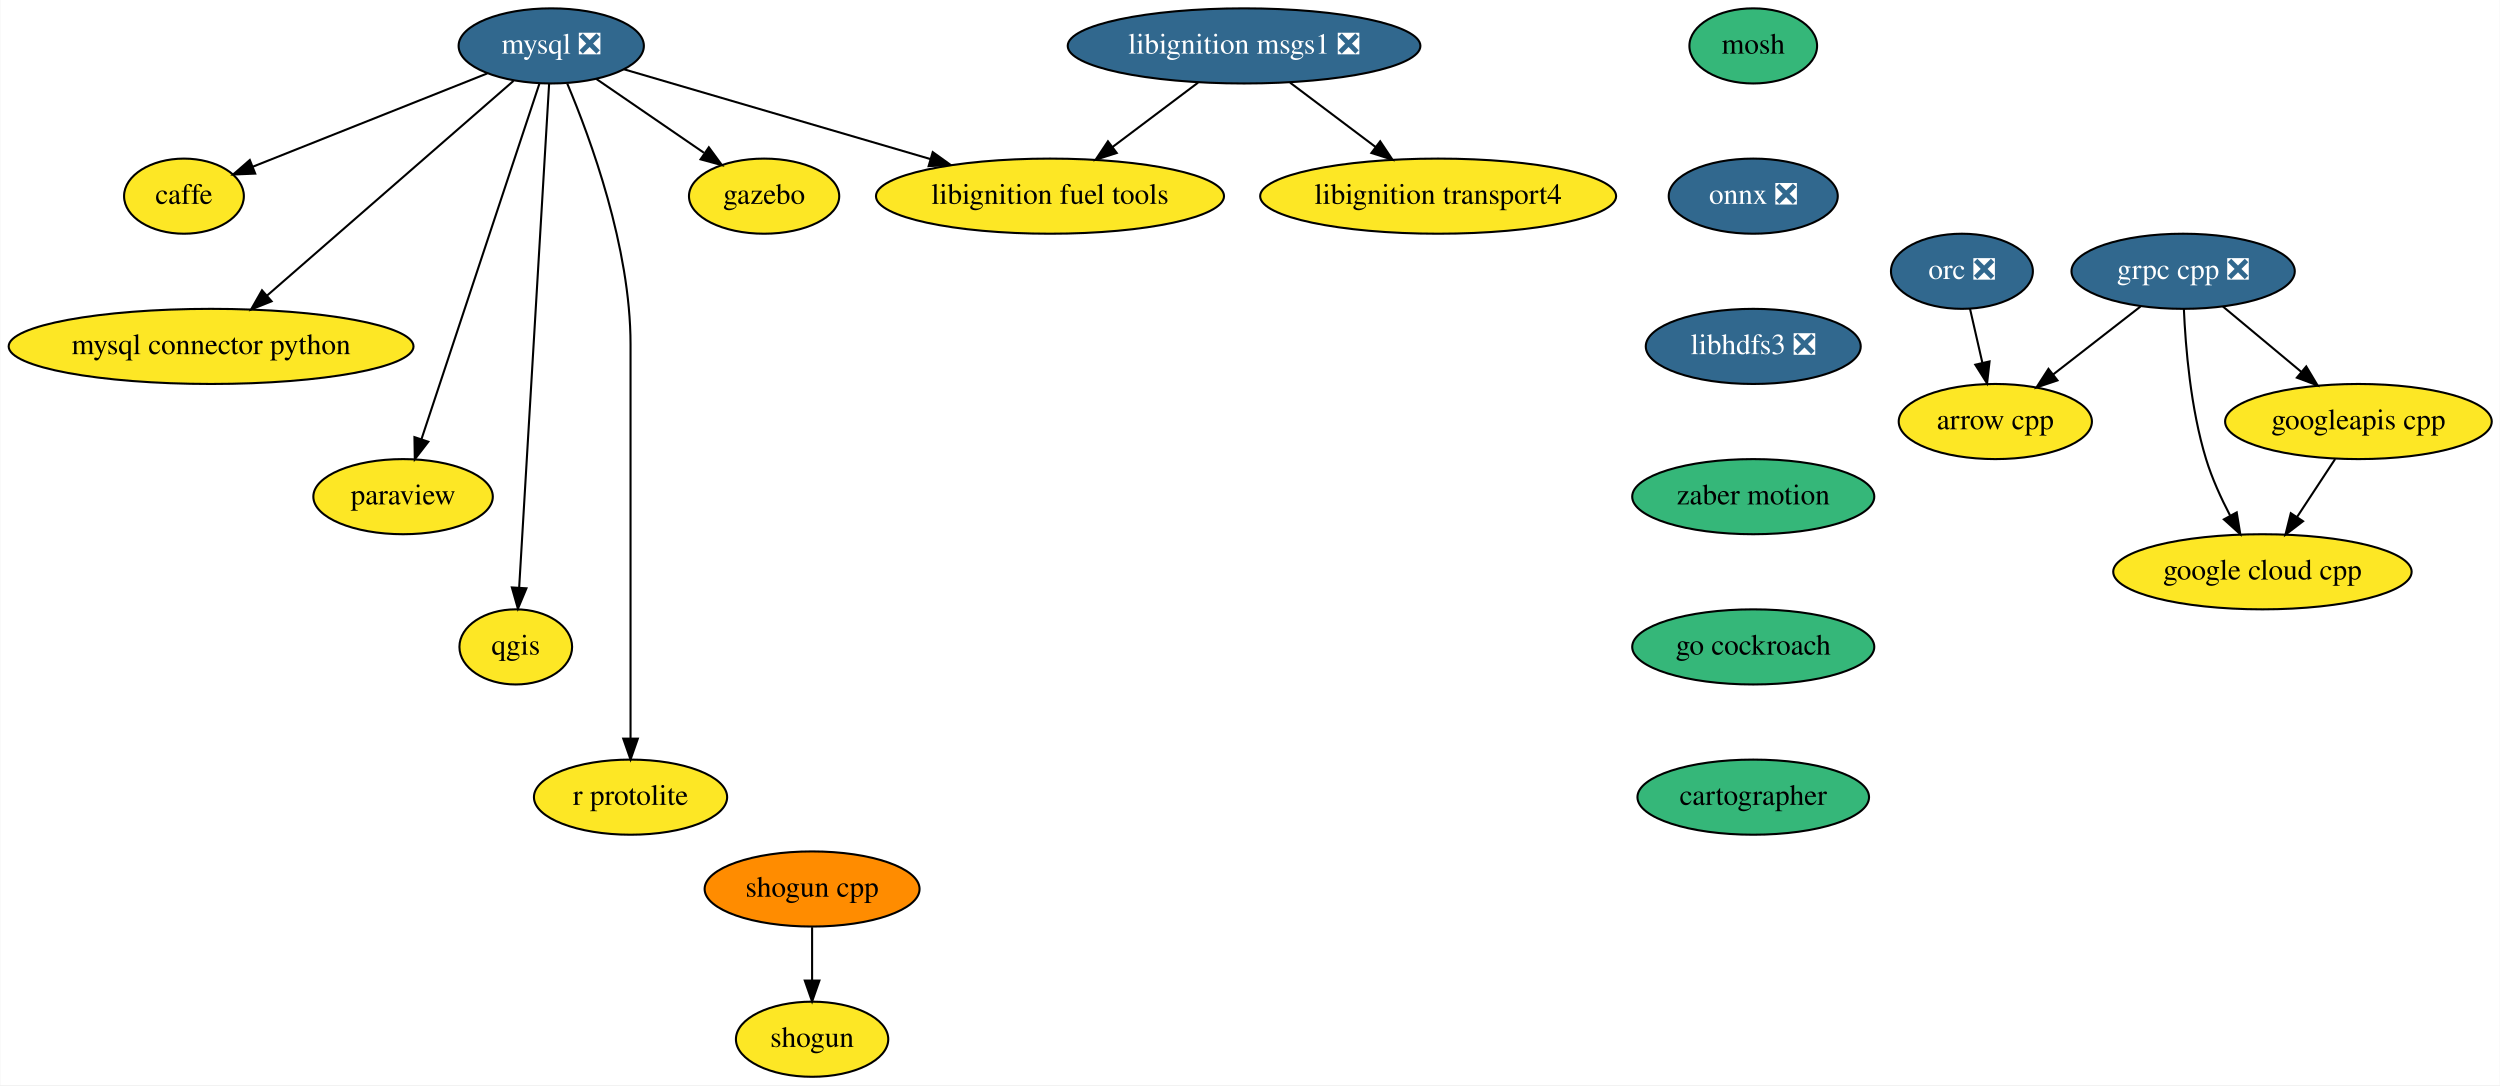
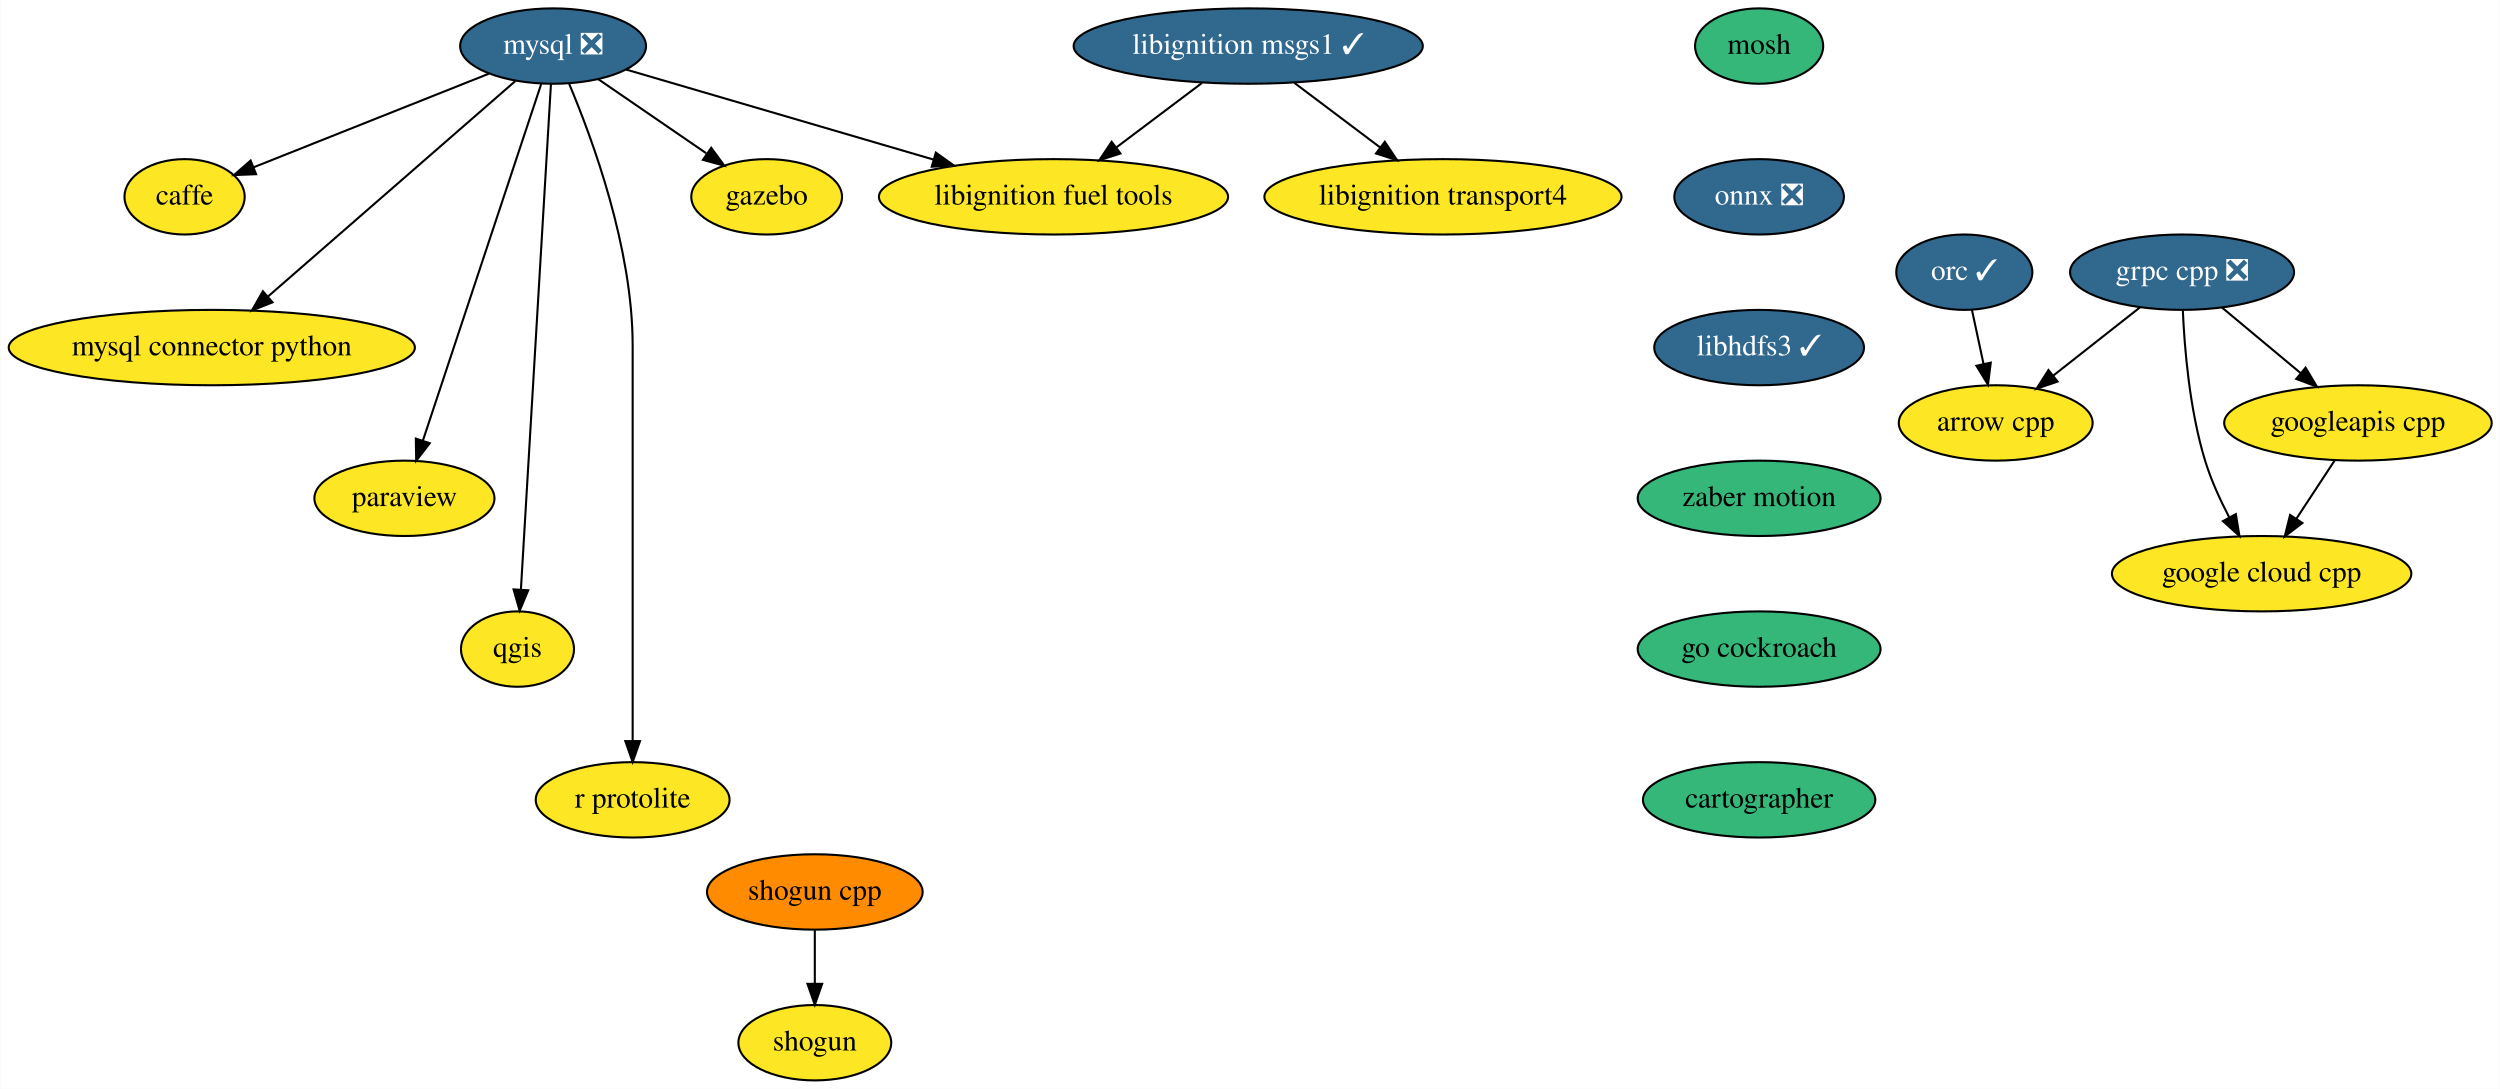
- <svg xmlns="http://www.w3.org/2000/svg" xmlns:xlink="http://www.w3.org/1999/xlink" width="1198pt" height="520pt" viewBox="0.00 0.00 1197.69 520.00">
+ <svg xmlns="http://www.w3.org/2000/svg" xmlns:xlink="http://www.w3.org/1999/xlink" width="1194pt" height="520pt" viewBox="0.00 0.00 1193.69 520.00">
  <g id="graph0" class="graph" transform="scale(1 1) rotate(0) translate(4 516)">
-     <polygon fill="white" stroke="transparent" points="-4,4 -4,-516 1193.69,-516 1193.69,4 -4,4" />
+     <polygon fill="white" stroke="transparent" points="-4,4 -4,-516 1189.69,-516 1189.69,4 -4,4" />
    <g id="node1" class="node">
      <g id="a_node1">
        <a xlink:href="https://github.com/conda-forge/arrow-cpp-feedstock" xlink:title="arrow cpp">
-           <ellipse fill="#fde725" stroke="black" cx="952" cy="-314" rx="46.29" ry="18" />
-           <text text-anchor="middle" x="952" y="-310.3" font-family="Times,serif" font-size="14.00">arrow cpp</text>
+           <ellipse fill="#fde725" stroke="black" cx="949" cy="-314" rx="46.29" ry="18" />
+           <text text-anchor="middle" x="949" y="-310.3" font-family="Times,serif" font-size="14.00">arrow cpp</text>
        </a>
      </g>
    </g>
    <g id="node2" class="node">
      <g id="a_node2">
        <a xlink:href="https://github.com/conda-forge/caffe-feedstock" xlink:title="caffe">
          <ellipse fill="#fde725" stroke="black" cx="84" cy="-422" rx="28.7" ry="18" />
          <text text-anchor="middle" x="84" y="-418.3" font-family="Times,serif" font-size="14.00">caffe</text>
        </a>
      </g>
    </g>
    <g id="node3" class="node">
      <g id="a_node3">
        <a xlink:href="https://github.com/conda-forge/mosh-feedstock" xlink:title="mosh">
          <ellipse fill="#35b779" stroke="black" cx="836" cy="-494" rx="30.59" ry="18" />
          <text text-anchor="middle" x="836" y="-490.3" font-family="Times,serif" font-size="14.00">mosh</text>
        </a>
      </g>
    </g>
    <g id="node4" class="node">
      <g id="a_node4">
        <a xlink:href="https://github.com/conda-forge/onnx-feedstock/pull/51" xlink:title="onnx ❎">
          <ellipse fill="#31688e" stroke="black" cx="836" cy="-422" rx="40.5" ry="18" />
          <text text-anchor="middle" x="836" y="-418.3" font-family="Times,serif" font-size="14.00" fill="white">onnx ❎</text>
        </a>
      </g>
    </g>
    <g id="node12" class="node">
      <g id="a_node12">
-         <a xlink:href="https://github.com/conda-forge/libhdfs3-feedstock/pull/36" xlink:title="libhdfs3 ❎">
-           <ellipse fill="#31688e" stroke="black" cx="836" cy="-350" rx="51.5" ry="18" />
-           <text text-anchor="middle" x="836" y="-346.3" font-family="Times,serif" font-size="14.00" fill="white">libhdfs3 ❎</text>
+         <a xlink:href="https://github.com/conda-forge/libhdfs3-feedstock/pull/36" xlink:title="libhdfs3 ✓">
+           <ellipse fill="#31688e" stroke="black" cx="836" cy="-350" rx="50.09" ry="18" />
+           <text text-anchor="middle" x="836" y="-346.3" font-family="Times,serif" font-size="14.00" fill="white">libhdfs3 ✓</text>
        </a>
      </g>
    </g>
    <g id="node5" class="node">
      <g id="a_node5">
        <a xlink:href="https://github.com/conda-forge/mysql-feedstock/pull/26" xlink:title="mysql ❎">
          <ellipse fill="#31688e" stroke="black" cx="260" cy="-494" rx="44.39" ry="18" />
          <text text-anchor="middle" x="260" y="-490.3" font-family="Times,serif" font-size="14.00" fill="white">mysql ❎</text>
        </a>
      </g>
    </g>
    <g id="edge2" class="edge">
      <path fill="none" stroke="black" d="M229.34,-480.81C197.93,-468.31 149.24,-448.95 116.99,-436.12" />
      <polygon fill="black" stroke="black" points="118.14,-432.81 107.55,-432.37 115.55,-439.32 118.14,-432.81" />
    </g>
    <g id="node6" class="node">
      <g id="a_node6">
        <a xlink:href="https://github.com/conda-forge/mysql-connector-python-feedstock" xlink:title="mysql connector python">
          <ellipse fill="#fde725" stroke="black" cx="97" cy="-350" rx="97" ry="18" />
          <text text-anchor="middle" x="97" y="-346.3" font-family="Times,serif" font-size="14.00">mysql connector python</text>
        </a>
      </g>
    </g>
    <g id="edge3" class="edge">
      <path fill="none" stroke="black" d="M241.93,-477.26C213.23,-452.26 157.07,-403.33 123.71,-374.27" />
      <polygon fill="black" stroke="black" points="125.99,-371.62 116.15,-367.69 121.4,-376.89 125.99,-371.62" />
    </g>
    <g id="node7" class="node">
      <g id="a_node7">
        <a xlink:href="https://github.com/conda-forge/paraview-feedstock" xlink:title="paraview">
          <ellipse fill="#fde725" stroke="black" cx="189" cy="-278" rx="43" ry="18" />
          <text text-anchor="middle" x="189" y="-274.3" font-family="Times,serif" font-size="14.00">paraview</text>
        </a>
      </g>
    </g>
    <g id="edge4" class="edge">
      <path fill="none" stroke="black" d="M254.31,-475.85C241.95,-438.58 212.56,-350 197.79,-305.49" />
      <polygon fill="black" stroke="black" points="201.09,-304.32 194.62,-295.94 194.45,-306.53 201.09,-304.32" />
    </g>
    <g id="node8" class="node">
      <g id="a_node8">
        <a xlink:href="https://github.com/conda-forge/qgis-feedstock" xlink:title="qgis">
          <ellipse fill="#fde725" stroke="black" cx="243" cy="-206" rx="27" ry="18" />
          <text text-anchor="middle" x="243" y="-202.3" font-family="Times,serif" font-size="14.00">qgis</text>
        </a>
      </g>
    </g>
    <g id="edge5" class="edge">
      <path fill="none" stroke="black" d="M258.99,-475.97C256.15,-428.29 248.12,-293.18 244.64,-234.63" />
      <polygon fill="black" stroke="black" points="248.12,-234.08 244.03,-224.31 241.13,-234.5 248.12,-234.08" />
    </g>
    <g id="node9" class="node">
      <g id="a_node9">
        <a xlink:href="https://github.com/conda-forge/r-protolite-feedstock" xlink:title="r protolite">
          <ellipse fill="#fde725" stroke="black" cx="298" cy="-134" rx="46.29" ry="18" />
          <text text-anchor="middle" x="298" y="-130.3" font-family="Times,serif" font-size="14.00">r protolite</text>
        </a>
      </g>
    </g>
    <g id="edge6" class="edge">
      <path fill="none" stroke="black" d="M267.69,-475.91C278.79,-449.62 298,-397.45 298,-351 298,-351 298,-351 298,-277 298,-237 298,-190.65 298,-162.08" />
      <polygon fill="black" stroke="black" points="301.5,-162.05 298,-152.05 294.5,-162.05 301.5,-162.05" />
    </g>
    <g id="node10" class="node">
      <g id="a_node10">
        <a xlink:href="https://github.com/conda-forge/gazebo-feedstock" xlink:title="gazebo">
          <ellipse fill="#fde725" stroke="black" cx="362" cy="-422" rx="36" ry="18" />
          <text text-anchor="middle" x="362" y="-418.3" font-family="Times,serif" font-size="14.00">gazebo</text>
        </a>
      </g>
    </g>
    <g id="edge7" class="edge">
      <path fill="none" stroke="black" d="M281.63,-478.15C296.63,-467.86 316.77,-454.04 333.14,-442.81" />
      <polygon fill="black" stroke="black" points="335.52,-445.42 341.79,-436.87 331.56,-439.64 335.52,-445.42" />
    </g>
    <g id="node11" class="node">
      <g id="a_node11">
        <a xlink:href="https://github.com/conda-forge/libignition-fuel-tools-feedstock" xlink:title="libignition fuel tools">
          <ellipse fill="#fde725" stroke="black" cx="499" cy="-422" rx="83.39" ry="18" />
          <text text-anchor="middle" x="499" y="-418.3" font-family="Times,serif" font-size="14.00">libignition fuel tools</text>
        </a>
      </g>
    </g>
    <g id="edge8" class="edge">
      <path fill="none" stroke="black" d="M294.75,-482.82C333.23,-471.55 395.85,-453.21 441.63,-439.8" />
      <polygon fill="black" stroke="black" points="442.81,-443.11 451.42,-436.94 440.84,-436.39 442.81,-443.11" />
    </g>
    <g id="node15" class="node">
      <g id="a_node15">
        <a xlink:href="https://github.com/conda-forge/zaber-motion-feedstock" xlink:title="zaber motion">
          <ellipse fill="#35b779" stroke="black" cx="836" cy="-278" rx="58" ry="18" />
          <text text-anchor="middle" x="836" y="-274.3" font-family="Times,serif" font-size="14.00">zaber motion</text>
        </a>
      </g>
    </g>
    <g id="node13" class="node">
      <g id="a_node13">
        <a xlink:href="https://github.com/conda-forge/shogun-feedstock" xlink:title="shogun">
          <ellipse fill="#fde725" stroke="black" cx="385" cy="-18" rx="36.5" ry="18" />
          <text text-anchor="middle" x="385" y="-14.3" font-family="Times,serif" font-size="14.00">shogun</text>
        </a>
      </g>
    </g>
    <g id="node14" class="node">
      <g id="a_node14">
        <a xlink:href="https://github.com/conda-forge/shogun-cpp-feedstock" xlink:title="shogun cpp">
          <ellipse fill="#ff8c00" stroke="black" cx="385" cy="-90" rx="51.5" ry="18" />
          <text text-anchor="middle" x="385" y="-86.3" font-family="Times,serif" font-size="14.00">shogun cpp</text>
        </a>
      </g>
    </g>
    <g id="edge10" class="edge">
      <path fill="none" stroke="black" d="M385,-71.7C385,-63.98 385,-54.71 385,-46.11" />
      <polygon fill="black" stroke="black" points="388.5,-46.1 385,-36.1 381.5,-46.1 388.5,-46.1" />
    </g>
    <g id="node22" class="node">
      <g id="a_node22">
        <a xlink:href="https://github.com/conda-forge/go-cockroach-feedstock" xlink:title="go cockroach">
          <ellipse fill="#35b779" stroke="black" cx="836" cy="-206" rx="58" ry="18" />
          <text text-anchor="middle" x="836" y="-202.3" font-family="Times,serif" font-size="14.00">go cockroach</text>
        </a>
      </g>
    </g>
    <g id="node16" class="node">
      <g id="a_node16">
        <a xlink:href="https://github.com/conda-forge/grpc-cpp-feedstock/pull/84" xlink:title="grpc cpp ❎">
-           <ellipse fill="#31688e" stroke="black" cx="1042" cy="-386" rx="53.5" ry="18" />
-           <text text-anchor="middle" x="1042" y="-382.3" font-family="Times,serif" font-size="14.00" fill="white">grpc cpp ❎</text>
+           <ellipse fill="#31688e" stroke="black" cx="1038" cy="-386" rx="53.5" ry="18" />
+           <text text-anchor="middle" x="1038" y="-382.3" font-family="Times,serif" font-size="14.00" fill="white">grpc cpp ❎</text>
        </a>
      </g>
    </g>
    <g id="edge12" class="edge">
-       <path fill="none" stroke="black" d="M1021.58,-369.12C1009.21,-359.5 993.27,-347.1 979.76,-336.59" />
-       <polygon fill="black" stroke="black" points="981.77,-333.72 971.72,-330.34 977.47,-339.24 981.77,-333.72" />
+       <path fill="none" stroke="black" d="M1017.8,-369.12C1005.57,-359.5 989.81,-347.1 976.45,-336.59" />
+       <polygon fill="black" stroke="black" points="978.53,-333.77 968.5,-330.34 974.2,-339.27 978.53,-333.77" />
    </g>
    <g id="node17" class="node">
      <g id="a_node17">
        <a xlink:href="https://github.com/conda-forge/google-cloud-cpp-feedstock" xlink:title="google cloud cpp">
-           <ellipse fill="#fde725" stroke="black" cx="1080" cy="-242" rx="71.5" ry="18" />
-           <text text-anchor="middle" x="1080" y="-238.3" font-family="Times,serif" font-size="14.00">google cloud cpp</text>
+           <ellipse fill="#fde725" stroke="black" cx="1076" cy="-242" rx="71.5" ry="18" />
+           <text text-anchor="middle" x="1076" y="-238.3" font-family="Times,serif" font-size="14.00">google cloud cpp</text>
        </a>
      </g>
    </g>
    <g id="edge13" class="edge">
-       <path fill="none" stroke="black" d="M1042.36,-367.9C1043.14,-349.71 1045.57,-320.27 1053,-296 1055.81,-286.82 1060.14,-277.31 1064.52,-268.93" />
-       <polygon fill="black" stroke="black" points="1067.67,-270.47 1069.4,-260.02 1061.53,-267.11 1067.67,-270.47" />
+       <path fill="none" stroke="black" d="M1038.36,-367.9C1039.14,-349.71 1041.57,-320.27 1049,-296 1051.81,-286.82 1056.14,-277.31 1060.52,-268.93" />
+       <polygon fill="black" stroke="black" points="1063.67,-270.47 1065.4,-260.02 1057.53,-267.11 1063.67,-270.47" />
    </g>
    <g id="node18" class="node">
      <g id="a_node18">
        <a xlink:href="https://github.com/conda-forge/googleapis-cpp-feedstock" xlink:title="googleapis cpp">
-           <ellipse fill="#fde725" stroke="black" cx="1126" cy="-314" rx="63.89" ry="18" />
-           <text text-anchor="middle" x="1126" y="-310.3" font-family="Times,serif" font-size="14.00">googleapis cpp</text>
+           <ellipse fill="#fde725" stroke="black" cx="1122" cy="-314" rx="63.89" ry="18" />
+           <text text-anchor="middle" x="1122" y="-310.3" font-family="Times,serif" font-size="14.00">googleapis cpp</text>
        </a>
      </g>
    </g>
    <g id="edge14" class="edge">
-       <path fill="none" stroke="black" d="M1061.06,-369.12C1072.18,-359.85 1086.39,-348.01 1098.68,-337.76" />
-       <polygon fill="black" stroke="black" points="1100.99,-340.4 1106.43,-331.31 1096.51,-335.02 1100.99,-340.4" />
+       <path fill="none" stroke="black" d="M1057.06,-369.12C1068.18,-359.85 1082.39,-348.01 1094.68,-337.76" />
+       <polygon fill="black" stroke="black" points="1096.99,-340.4 1102.43,-331.31 1092.51,-335.02 1096.99,-340.4" />
    </g>
    <g id="edge15" class="edge">
-       <path fill="none" stroke="black" d="M1114.86,-296.05C1109.38,-287.71 1102.67,-277.49 1096.59,-268.25" />
-       <polygon fill="black" stroke="black" points="1099.45,-266.22 1091.03,-259.79 1093.6,-270.07 1099.45,-266.22" />
+       <path fill="none" stroke="black" d="M1110.86,-296.05C1105.38,-287.71 1098.67,-277.49 1092.59,-268.25" />
+       <polygon fill="black" stroke="black" points="1095.45,-266.22 1087.03,-259.79 1089.6,-270.07 1095.45,-266.22" />
    </g>
    <g id="node19" class="node">
      <g id="a_node19">
-         <a xlink:href="https://github.com/conda-forge/orc-feedstock/pull/26" xlink:title="orc ❎">
-           <ellipse fill="#31688e" stroke="black" cx="936" cy="-386" rx="34" ry="18" />
-           <text text-anchor="middle" x="936" y="-382.3" font-family="Times,serif" font-size="14.00" fill="white">orc ❎</text>
+         <a xlink:href="https://github.com/conda-forge/orc-feedstock/pull/26" xlink:title="orc ✓">
+           <ellipse fill="#31688e" stroke="black" cx="934" cy="-386" rx="32.5" ry="18" />
+           <text text-anchor="middle" x="934" y="-382.3" font-family="Times,serif" font-size="14.00" fill="white">orc ✓</text>
        </a>
      </g>
    </g>
    <g id="edge16" class="edge">
-       <path fill="none" stroke="black" d="M939.87,-368.05C941.65,-360.26 943.81,-350.82 945.81,-342.08" />
-       <polygon fill="black" stroke="black" points="949.24,-342.8 948.05,-332.28 942.41,-341.24 949.24,-342.8" />
+       <path fill="none" stroke="black" d="M937.63,-368.05C939.3,-360.26 941.32,-350.82 943.2,-342.08" />
+       <polygon fill="black" stroke="black" points="946.63,-342.79 945.3,-332.28 939.78,-341.32 946.63,-342.79" />
    </g>
    <g id="node20" class="node">
      <g id="a_node20">
        <a xlink:href="https://github.com/conda-forge/libignition-transport4-feedstock" xlink:title="libignition transport4">
          <ellipse fill="#fde725" stroke="black" cx="685" cy="-422" rx="85.29" ry="18" />
          <text text-anchor="middle" x="685" y="-418.3" font-family="Times,serif" font-size="14.00">libignition transport4</text>
        </a>
      </g>
    </g>
    <g id="node21" class="node">
      <g id="a_node21">
-         <a xlink:href="https://github.com/conda-forge/libignition-msgs1-feedstock/pull/17" xlink:title="libignition msgs1 ❎">
-           <ellipse fill="#31688e" stroke="black" cx="592" cy="-494" rx="84.5" ry="18" />
-           <text text-anchor="middle" x="592" y="-490.3" font-family="Times,serif" font-size="14.00" fill="white">libignition msgs1 ❎</text>
+         <a xlink:href="https://github.com/conda-forge/libignition-msgs1-feedstock/pull/17" xlink:title="libignition msgs1 ✓">
+           <ellipse fill="#31688e" stroke="black" cx="592" cy="-494" rx="83.39" ry="18" />
+           <text text-anchor="middle" x="592" y="-490.3" font-family="Times,serif" font-size="14.00" fill="white">libignition msgs1 ✓</text>
        </a>
      </g>
    </g>
    <g id="edge17" class="edge">
      <path fill="none" stroke="black" d="M569.96,-476.41C557.68,-467.17 542.23,-455.54 528.88,-445.49" />
      <polygon fill="black" stroke="black" points="530.98,-442.69 520.88,-439.47 526.77,-448.28 530.98,-442.69" />
    </g>
    <g id="edge18" class="edge">
      <path fill="none" stroke="black" d="M614.04,-476.41C626.32,-467.17 641.77,-455.54 655.12,-445.49" />
      <polygon fill="black" stroke="black" points="657.23,-448.28 663.12,-439.47 653.02,-442.69 657.23,-448.28" />
    </g>
    <g id="node23" class="node">
      <g id="a_node23">
        <a xlink:href="https://github.com/conda-forge/cartographer-feedstock" xlink:title="cartographer">
          <ellipse fill="#35b779" stroke="black" cx="836" cy="-134" rx="55.49" ry="18" />
          <text text-anchor="middle" x="836" y="-130.3" font-family="Times,serif" font-size="14.00">cartographer</text>
        </a>
      </g>
    </g>
  </g>
</svg>
